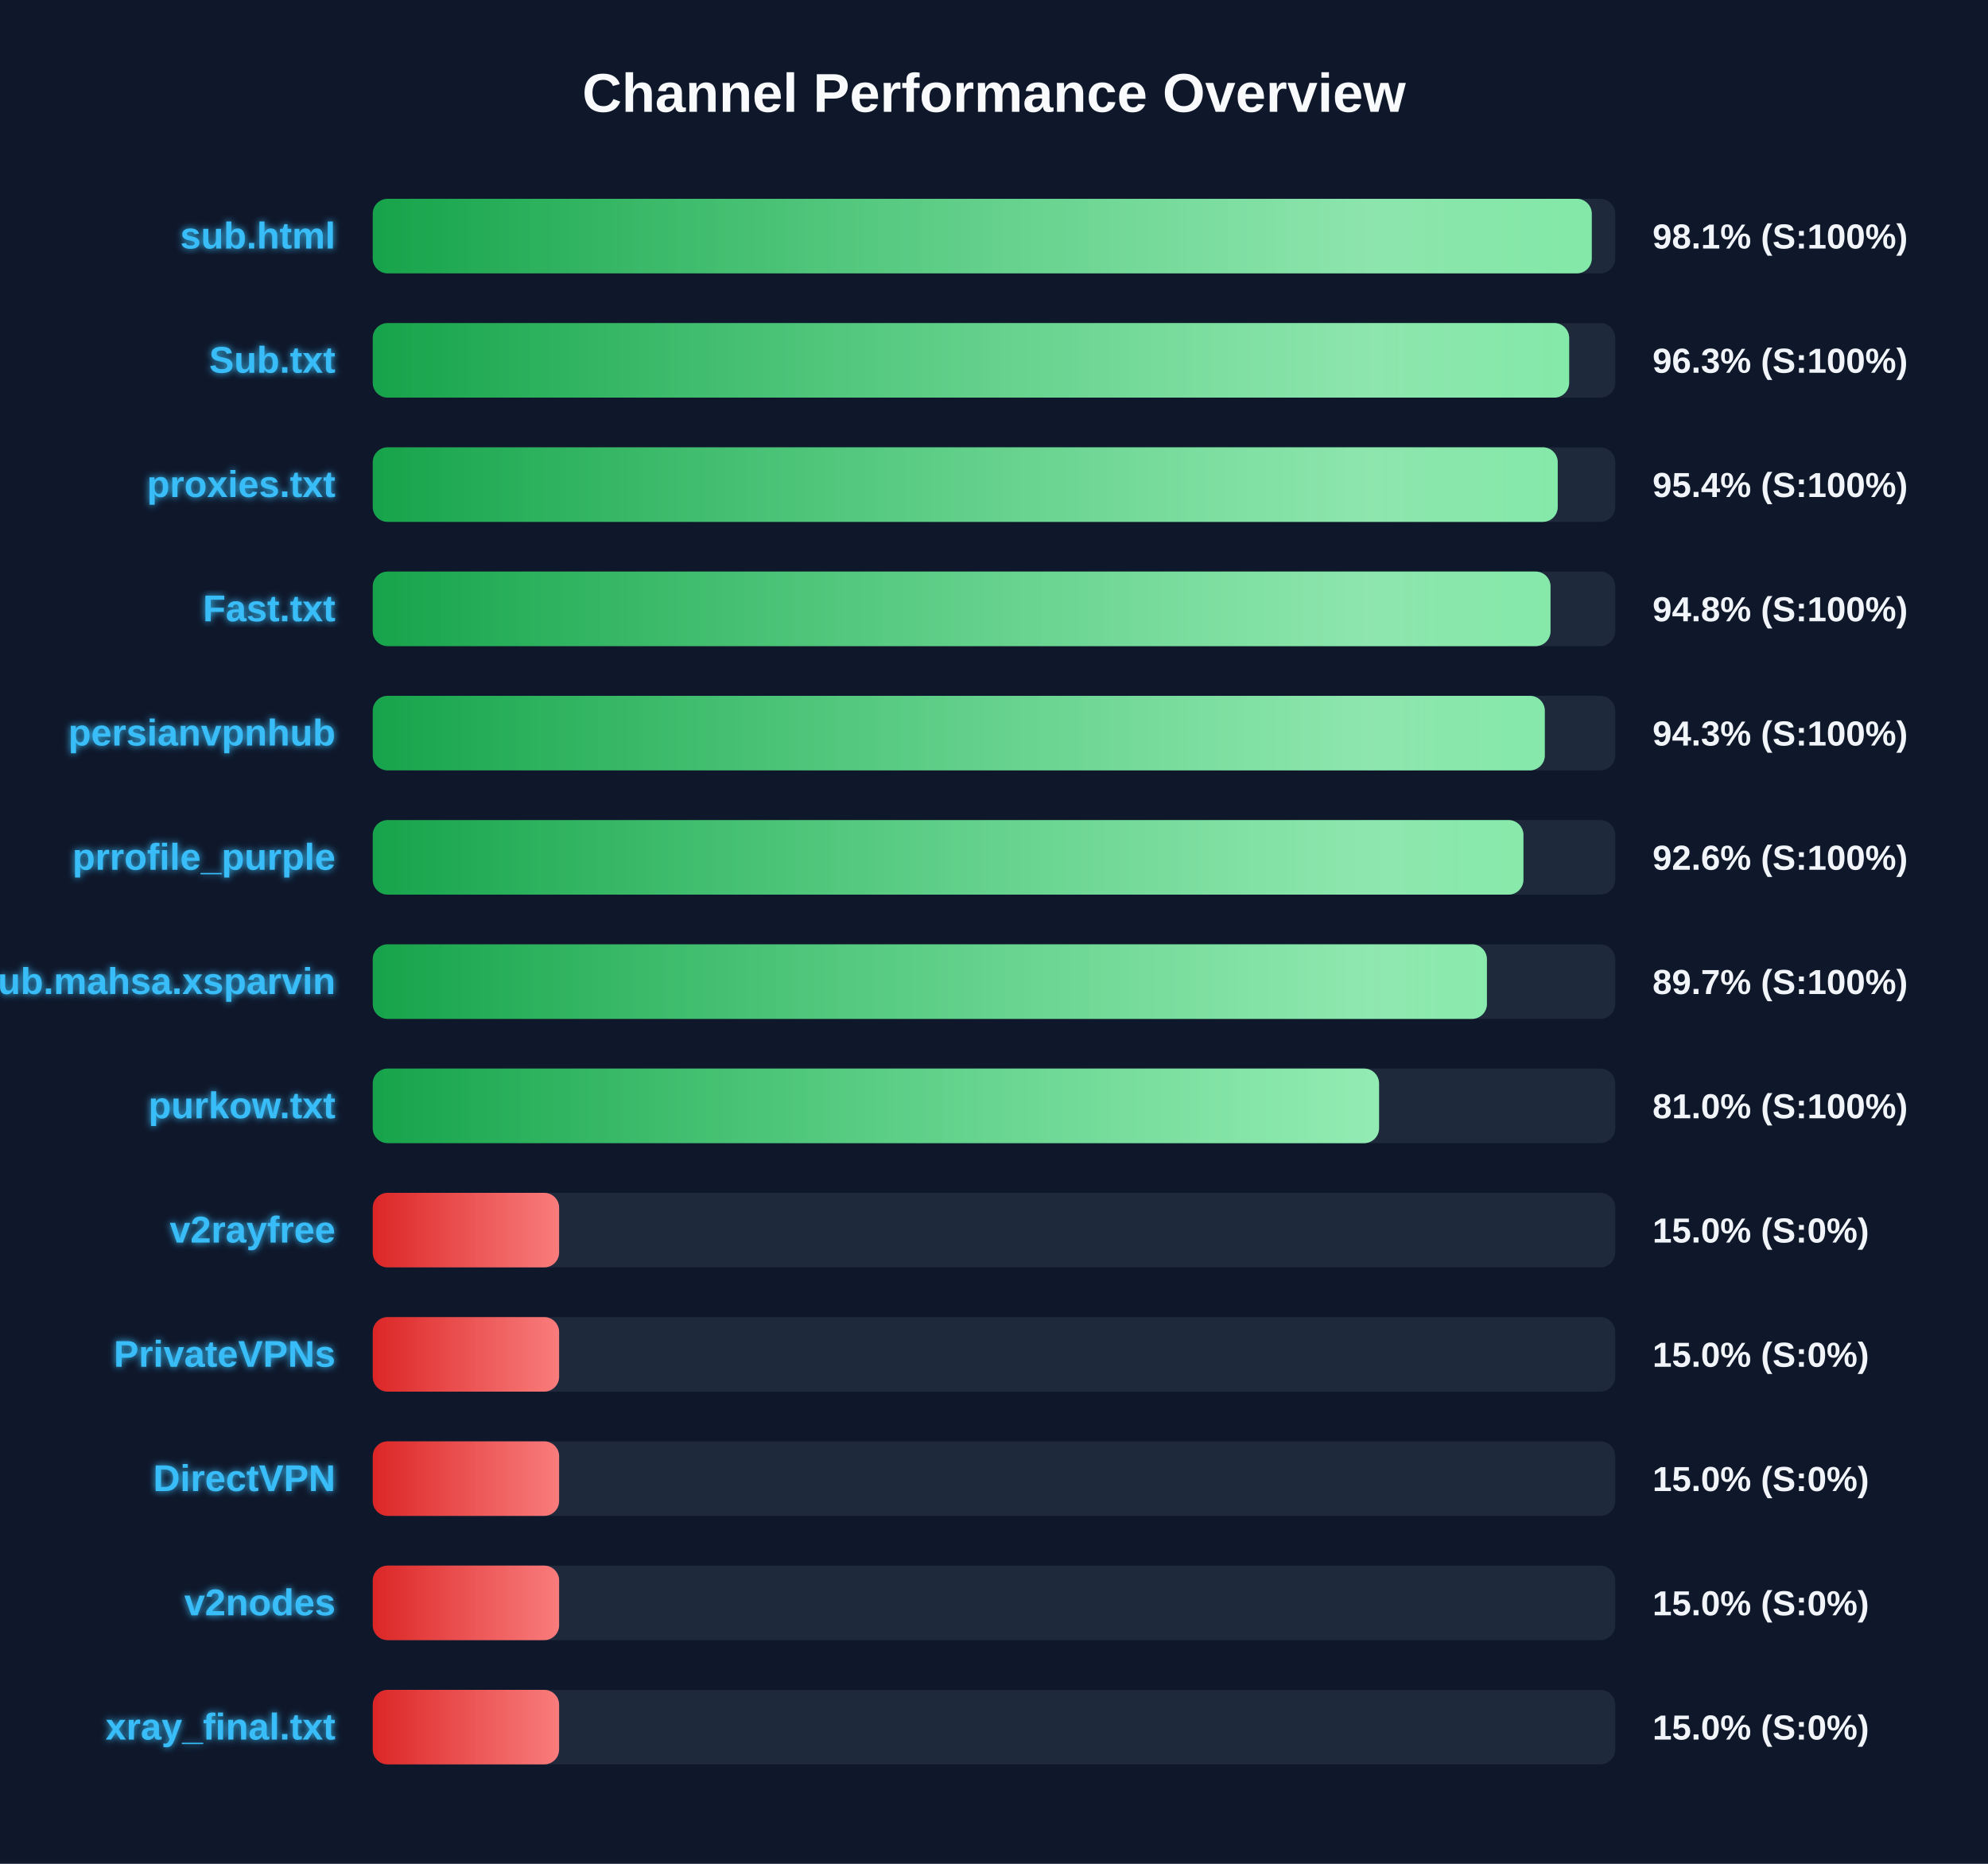
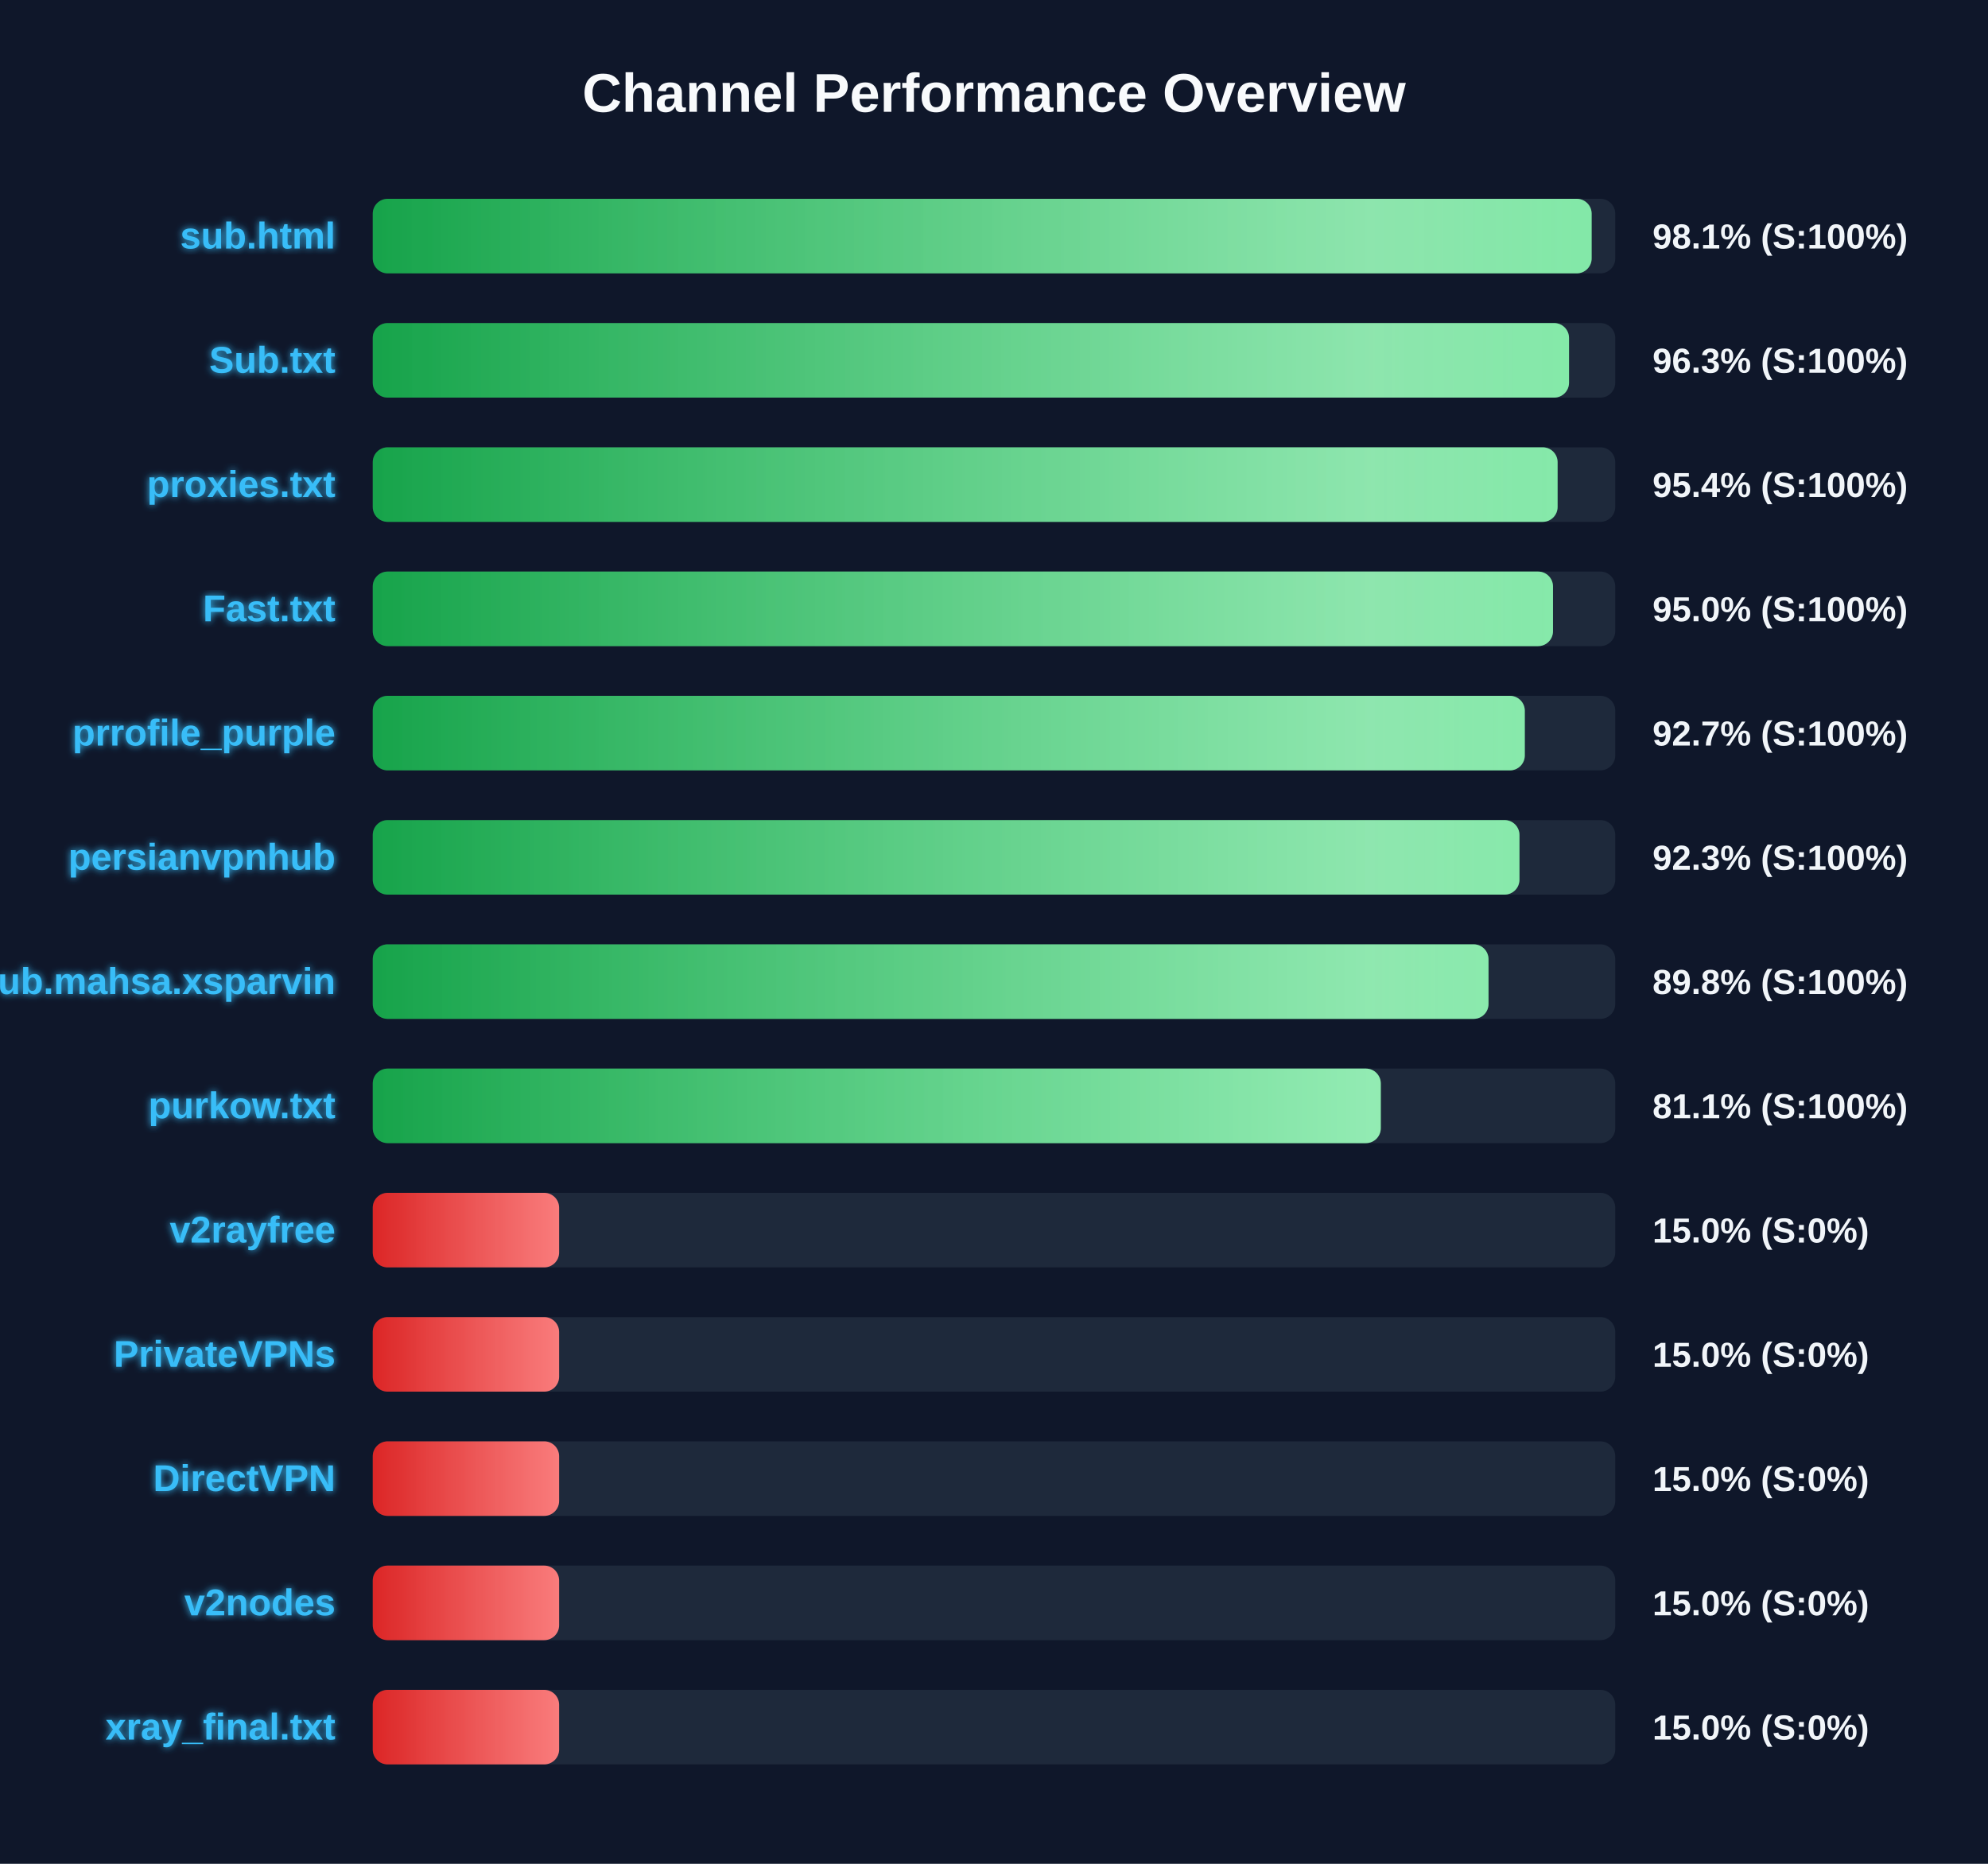
<svg xmlns="http://www.w3.org/2000/svg" width="800" height="750" version="1.1">
  <defs>
    <linearGradient id="grad-green" x1="0%" y1="0%" x2="100%" y2="0%">
      <stop offset="0%" stop-color="#16a34a" />
      <stop offset="100%" stop-color="#4ade80" />
    </linearGradient>
    <linearGradient id="grad-yellow" x1="0%" y1="0%" x2="100%" y2="0%">
      <stop offset="0%" stop-color="#ca8a04" />
      <stop offset="100%" stop-color="#fde047" />
    </linearGradient>
    <linearGradient id="grad-red" x1="0%" y1="0%" x2="100%" y2="0%">
      <stop offset="0%" stop-color="#dc2626" />
      <stop offset="100%" stop-color="#f87171" />
    </linearGradient>
    <linearGradient id="shimmer" x1="0%" y1="0%" x2="100%" y2="0%">
      <stop offset="0%" stop-color="rgba(255,255,255,0)" />
      <stop offset="50%" stop-color="rgba(255,255,255,0.4)" />
      <stop offset="100%" stop-color="rgba(255,255,255,0)" />
    </linearGradient>
    <filter id="glow" x="-20%" y="-20%" width="140%" height="140%">
      <feGaussianBlur stdDeviation="1.5" result="blur" />
      <feComposite in="SourceGraphic" in2="blur" operator="over" />
    </filter>
  </defs>
  <style>
        .bg-rect { fill: #0f172a; }
        .title { font: bold 22px 'Segoe UI', Arial, sans-serif; fill: #f8fafc; }
        .row { font: bold 15px 'Segoe UI', Arial, sans-serif; fill: #38bdf8; filter: url(#glow); }
        .score { font: bold 14px 'Segoe UI', Arial, sans-serif; fill: #f1f5f9; }
        @keyframes shimmer-anim {
            0% { transform: translateX(-100%); }
            100% { transform: translateX(200%); }
        }
        .shimmer-rect {
            animation: shimmer-anim 2.5s infinite linear;
        }
    </style>
  <rect width="100%" height="100%" class="bg-rect" />
  <text x="400" y="45" text-anchor="middle" class="title">Channel Performance Overview</text>
  <rect x="150" y="80" width="500" height="30" fill="#1e293b" rx="6" />
  <clipPath id="clip-0">
-     <rect x="150" y="80" width="490.55" height="30" rx="6" />
+     <rect x="150" y="80" width="490.5" height="30" rx="6" />
  </clipPath>
-   <rect x="150" y="80" width="490.55" height="30" fill="url(#grad-green)" rx="6" />
+   <rect x="150" y="80" width="490.5" height="30" fill="url(#grad-green)" rx="6" />
  <g clip-path="url(#clip-0)">
    <rect x="150" y="80" width="100%" height="30" fill="url(#shimmer)" class="shimmer-rect" />
  </g>
  <text x="135" y="100" text-anchor="end" class="row">sub.html</text>
  <text x="665" y="100" text-anchor="start" class="score">98.1% (S:100%)</text>
  <rect x="150" y="130" width="500" height="30" fill="#1e293b" rx="6" />
  <clipPath id="clip-1">
-     <rect x="150" y="130" width="481.45" height="30" rx="6" />
+     <rect x="150" y="130" width="481.4" height="30" rx="6" />
  </clipPath>
-   <rect x="150" y="130" width="481.45" height="30" fill="url(#grad-green)" rx="6" />
+   <rect x="150" y="130" width="481.4" height="30" fill="url(#grad-green)" rx="6" />
  <g clip-path="url(#clip-1)">
    <rect x="150" y="130" width="100%" height="30" fill="url(#shimmer)" class="shimmer-rect" />
  </g>
  <text x="135" y="150" text-anchor="end" class="row">Sub.txt</text>
  <text x="665" y="150" text-anchor="start" class="score">96.3% (S:100%)</text>
  <rect x="150" y="180" width="500" height="30" fill="#1e293b" rx="6" />
  <clipPath id="clip-2">
-     <rect x="150" y="180" width="476.85" height="30" rx="6" />
+     <rect x="150" y="180" width="476.8" height="30" rx="6" />
  </clipPath>
-   <rect x="150" y="180" width="476.85" height="30" fill="url(#grad-green)" rx="6" />
+   <rect x="150" y="180" width="476.8" height="30" fill="url(#grad-green)" rx="6" />
  <g clip-path="url(#clip-2)">
    <rect x="150" y="180" width="100%" height="30" fill="url(#shimmer)" class="shimmer-rect" />
  </g>
  <text x="135" y="200" text-anchor="end" class="row">proxies.txt</text>
  <text x="665" y="200" text-anchor="start" class="score">95.4% (S:100%)</text>
  <rect x="150" y="230" width="500" height="30" fill="#1e293b" rx="6" />
  <clipPath id="clip-3">
-     <rect x="150" y="230" width="473.95" height="30" rx="6" />
+     <rect x="150" y="230" width="474.95" height="30" rx="6" />
  </clipPath>
-   <rect x="150" y="230" width="473.95" height="30" fill="url(#grad-green)" rx="6" />
+   <rect x="150" y="230" width="474.95" height="30" fill="url(#grad-green)" rx="6" />
  <g clip-path="url(#clip-3)">
    <rect x="150" y="230" width="100%" height="30" fill="url(#shimmer)" class="shimmer-rect" />
  </g>
  <text x="135" y="250" text-anchor="end" class="row">Fast.txt</text>
-   <text x="665" y="250" text-anchor="start" class="score">94.8% (S:100%)</text>
+   <text x="665" y="250" text-anchor="start" class="score">95.0% (S:100%)</text>
  <rect x="150" y="280" width="500" height="30" fill="#1e293b" rx="6" />
  <clipPath id="clip-4">
-     <rect x="150" y="280" width="471.65" height="30" rx="6" />
+     <rect x="150" y="280" width="463.6" height="30" rx="6" />
  </clipPath>
-   <rect x="150" y="280" width="471.65" height="30" fill="url(#grad-green)" rx="6" />
+   <rect x="150" y="280" width="463.6" height="30" fill="url(#grad-green)" rx="6" />
  <g clip-path="url(#clip-4)">
    <rect x="150" y="280" width="100%" height="30" fill="url(#shimmer)" class="shimmer-rect" />
  </g>
-   <text x="135" y="300" text-anchor="end" class="row">persianvpnhub</text>
-   <text x="665" y="300" text-anchor="start" class="score">94.3% (S:100%)</text>
+   <text x="135" y="300" text-anchor="end" class="row">prrofile_purple</text>
+   <text x="665" y="300" text-anchor="start" class="score">92.7% (S:100%)</text>
  <rect x="150" y="330" width="500" height="30" fill="#1e293b" rx="6" />
  <clipPath id="clip-5">
-     <rect x="150" y="330" width="463.05" height="30" rx="6" />
+     <rect x="150" y="330" width="461.45" height="30" rx="6" />
  </clipPath>
-   <rect x="150" y="330" width="463.05" height="30" fill="url(#grad-green)" rx="6" />
+   <rect x="150" y="330" width="461.45" height="30" fill="url(#grad-green)" rx="6" />
  <g clip-path="url(#clip-5)">
    <rect x="150" y="330" width="100%" height="30" fill="url(#shimmer)" class="shimmer-rect" />
  </g>
-   <text x="135" y="350" text-anchor="end" class="row">prrofile_purple</text>
-   <text x="665" y="350" text-anchor="start" class="score">92.6% (S:100%)</text>
+   <text x="135" y="350" text-anchor="end" class="row">persianvpnhub</text>
+   <text x="665" y="350" text-anchor="start" class="score">92.3% (S:100%)</text>
  <rect x="150" y="380" width="500" height="30" fill="#1e293b" rx="6" />
  <clipPath id="clip-6">
-     <rect x="150" y="380" width="448.35" height="30" rx="6" />
+     <rect x="150" y="380" width="449.0" height="30" rx="6" />
  </clipPath>
-   <rect x="150" y="380" width="448.35" height="30" fill="url(#grad-green)" rx="6" />
+   <rect x="150" y="380" width="449.0" height="30" fill="url(#grad-green)" rx="6" />
  <g clip-path="url(#clip-6)">
    <rect x="150" y="380" width="100%" height="30" fill="url(#shimmer)" class="shimmer-rect" />
  </g>
  <text x="135" y="400" text-anchor="end" class="row">Sub.mahsa.xsparvin</text>
-   <text x="665" y="400" text-anchor="start" class="score">89.7% (S:100%)</text>
+   <text x="665" y="400" text-anchor="start" class="score">89.8% (S:100%)</text>
  <rect x="150" y="430" width="500" height="30" fill="#1e293b" rx="6" />
  <clipPath id="clip-7">
-     <rect x="150" y="430" width="404.95" height="30" rx="6" />
+     <rect x="150" y="430" width="405.65" height="30" rx="6" />
  </clipPath>
-   <rect x="150" y="430" width="404.95" height="30" fill="url(#grad-green)" rx="6" />
+   <rect x="150" y="430" width="405.65" height="30" fill="url(#grad-green)" rx="6" />
  <g clip-path="url(#clip-7)">
    <rect x="150" y="430" width="100%" height="30" fill="url(#shimmer)" class="shimmer-rect" />
  </g>
  <text x="135" y="450" text-anchor="end" class="row">purkow.txt</text>
-   <text x="665" y="450" text-anchor="start" class="score">81.0% (S:100%)</text>
+   <text x="665" y="450" text-anchor="start" class="score">81.1% (S:100%)</text>
  <rect x="150" y="480" width="500" height="30" fill="#1e293b" rx="6" />
  <clipPath id="clip-8">
    <rect x="150" y="480" width="75.0" height="30" rx="6" />
  </clipPath>
  <rect x="150" y="480" width="75.0" height="30" fill="url(#grad-red)" rx="6" />
  <g clip-path="url(#clip-8)">
    <rect x="150" y="480" width="100%" height="30" fill="url(#shimmer)" class="shimmer-rect" />
  </g>
  <text x="135" y="500" text-anchor="end" class="row">v2rayfree</text>
  <text x="665" y="500" text-anchor="start" class="score">15.0% (S:0%)</text>
  <rect x="150" y="530" width="500" height="30" fill="#1e293b" rx="6" />
  <clipPath id="clip-9">
    <rect x="150" y="530" width="75.0" height="30" rx="6" />
  </clipPath>
  <rect x="150" y="530" width="75.0" height="30" fill="url(#grad-red)" rx="6" />
  <g clip-path="url(#clip-9)">
    <rect x="150" y="530" width="100%" height="30" fill="url(#shimmer)" class="shimmer-rect" />
  </g>
  <text x="135" y="550" text-anchor="end" class="row">PrivateVPNs</text>
  <text x="665" y="550" text-anchor="start" class="score">15.0% (S:0%)</text>
  <rect x="150" y="580" width="500" height="30" fill="#1e293b" rx="6" />
  <clipPath id="clip-10">
    <rect x="150" y="580" width="75.0" height="30" rx="6" />
  </clipPath>
  <rect x="150" y="580" width="75.0" height="30" fill="url(#grad-red)" rx="6" />
  <g clip-path="url(#clip-10)">
    <rect x="150" y="580" width="100%" height="30" fill="url(#shimmer)" class="shimmer-rect" />
  </g>
  <text x="135" y="600" text-anchor="end" class="row">DirectVPN</text>
  <text x="665" y="600" text-anchor="start" class="score">15.0% (S:0%)</text>
  <rect x="150" y="630" width="500" height="30" fill="#1e293b" rx="6" />
  <clipPath id="clip-11">
    <rect x="150" y="630" width="75.0" height="30" rx="6" />
  </clipPath>
  <rect x="150" y="630" width="75.0" height="30" fill="url(#grad-red)" rx="6" />
  <g clip-path="url(#clip-11)">
    <rect x="150" y="630" width="100%" height="30" fill="url(#shimmer)" class="shimmer-rect" />
  </g>
  <text x="135" y="650" text-anchor="end" class="row">v2nodes</text>
  <text x="665" y="650" text-anchor="start" class="score">15.0% (S:0%)</text>
  <rect x="150" y="680" width="500" height="30" fill="#1e293b" rx="6" />
  <clipPath id="clip-12">
    <rect x="150" y="680" width="75.0" height="30" rx="6" />
  </clipPath>
  <rect x="150" y="680" width="75.0" height="30" fill="url(#grad-red)" rx="6" />
  <g clip-path="url(#clip-12)">
    <rect x="150" y="680" width="100%" height="30" fill="url(#shimmer)" class="shimmer-rect" />
  </g>
  <text x="135" y="700" text-anchor="end" class="row">xray_final.txt</text>
  <text x="665" y="700" text-anchor="start" class="score">15.0% (S:0%)</text>
</svg>
